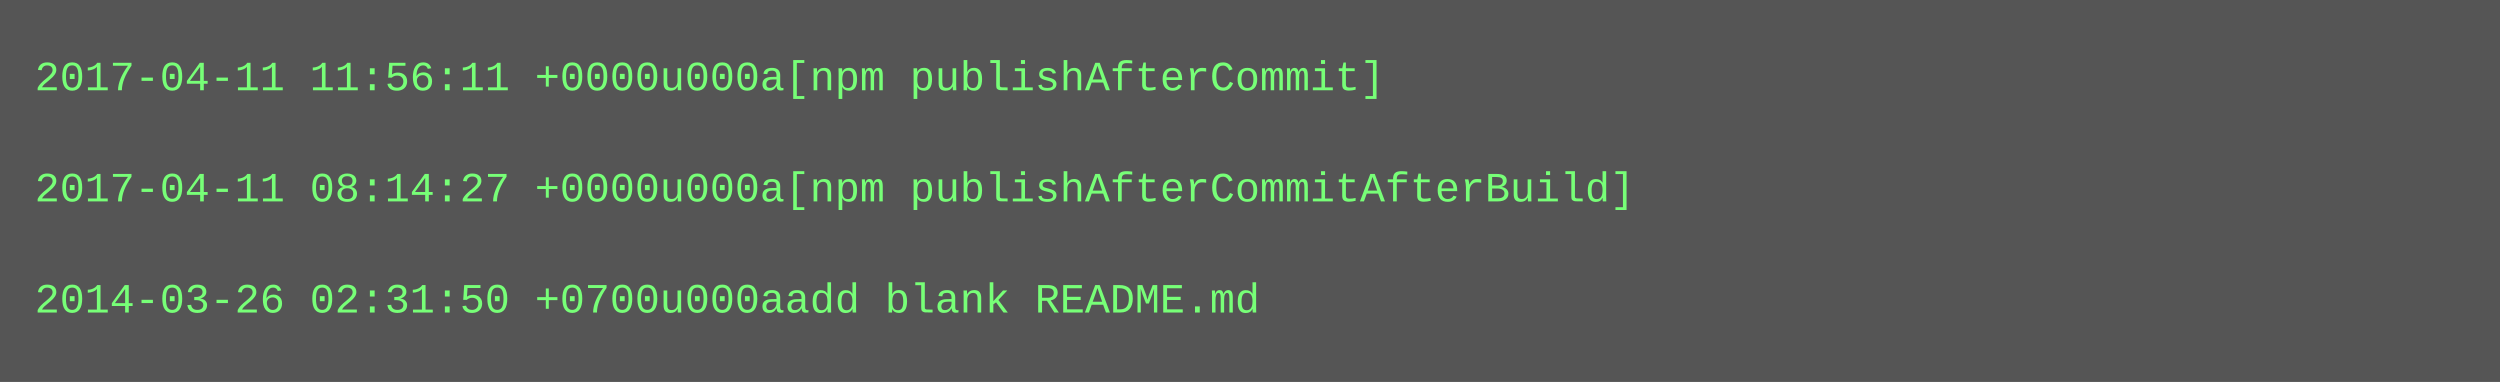
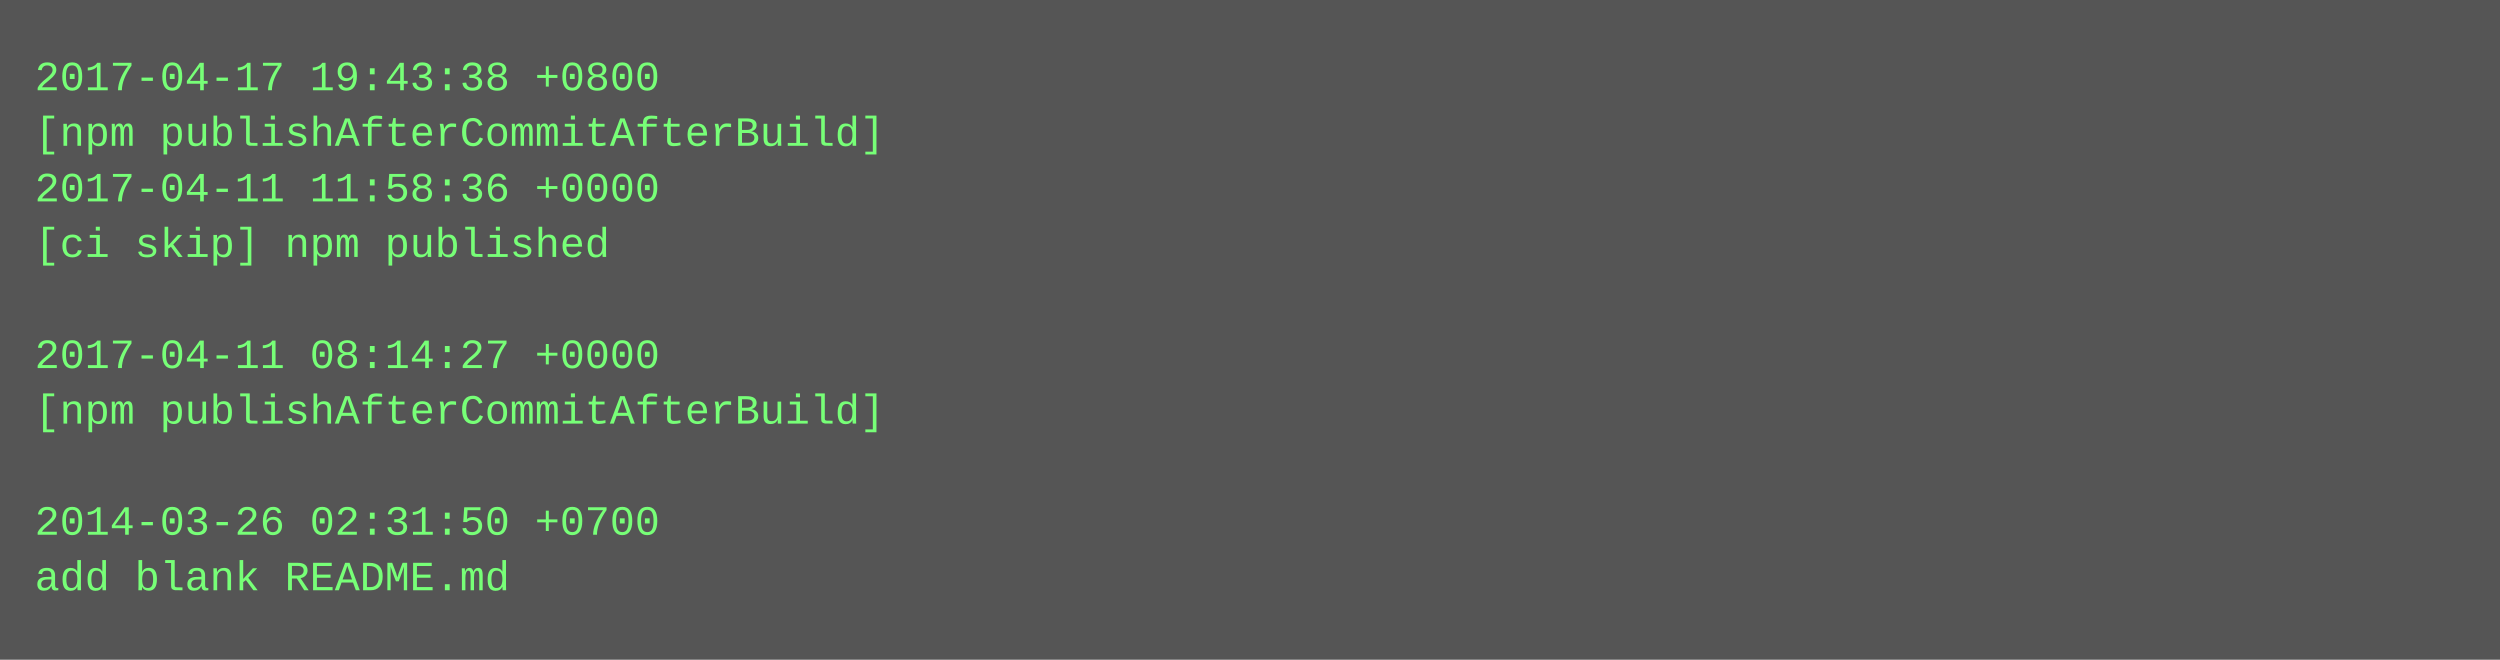
- <svg xmlns="http://www.w3.org/2000/svg" height="110" width="720">
-   <rect height="110" fill="#555" width="720" />
+ <svg xmlns="http://www.w3.org/2000/svg" height="190" width="720">
+   <rect height="190" fill="#555" width="720" />
  <text fill="#7f7" font-family="Courier New" font-size="12" xml:space="preserve">
-     <tspan x="10" y="26">2017-04-11 11:56:11 +0000u000a[npm publishAfterCommit]</tspan>
-     <tspan x="10" y="42" />
-     <tspan x="10" y="58">2017-04-11 08:14:27 +0000u000a[npm publishAfterCommitAfterBuild]</tspan>
-     <tspan x="10" y="74" />
-     <tspan x="10" y="90">2014-03-26 02:31:50 +0700u000aadd blank README.md</tspan>
+     <tspan x="10" y="26">2017-04-17 19:43:38 +0800</tspan>
+     <tspan x="10" y="42">[npm publishAfterCommitAfterBuild]</tspan>
+     <tspan x="10" y="58">2017-04-11 11:58:36 +0000</tspan>
+     <tspan x="10" y="74">[ci skip] npm published</tspan>
+     <tspan x="10" y="90" />
+     <tspan x="10" y="106">2017-04-11 08:14:27 +0000</tspan>
+     <tspan x="10" y="122">[npm publishAfterCommitAfterBuild]</tspan>
+     <tspan x="10" y="138" />
+     <tspan x="10" y="154">2014-03-26 02:31:50 +0700</tspan>
+     <tspan x="10" y="170">add blank README.md</tspan>
  </text>
</svg>
